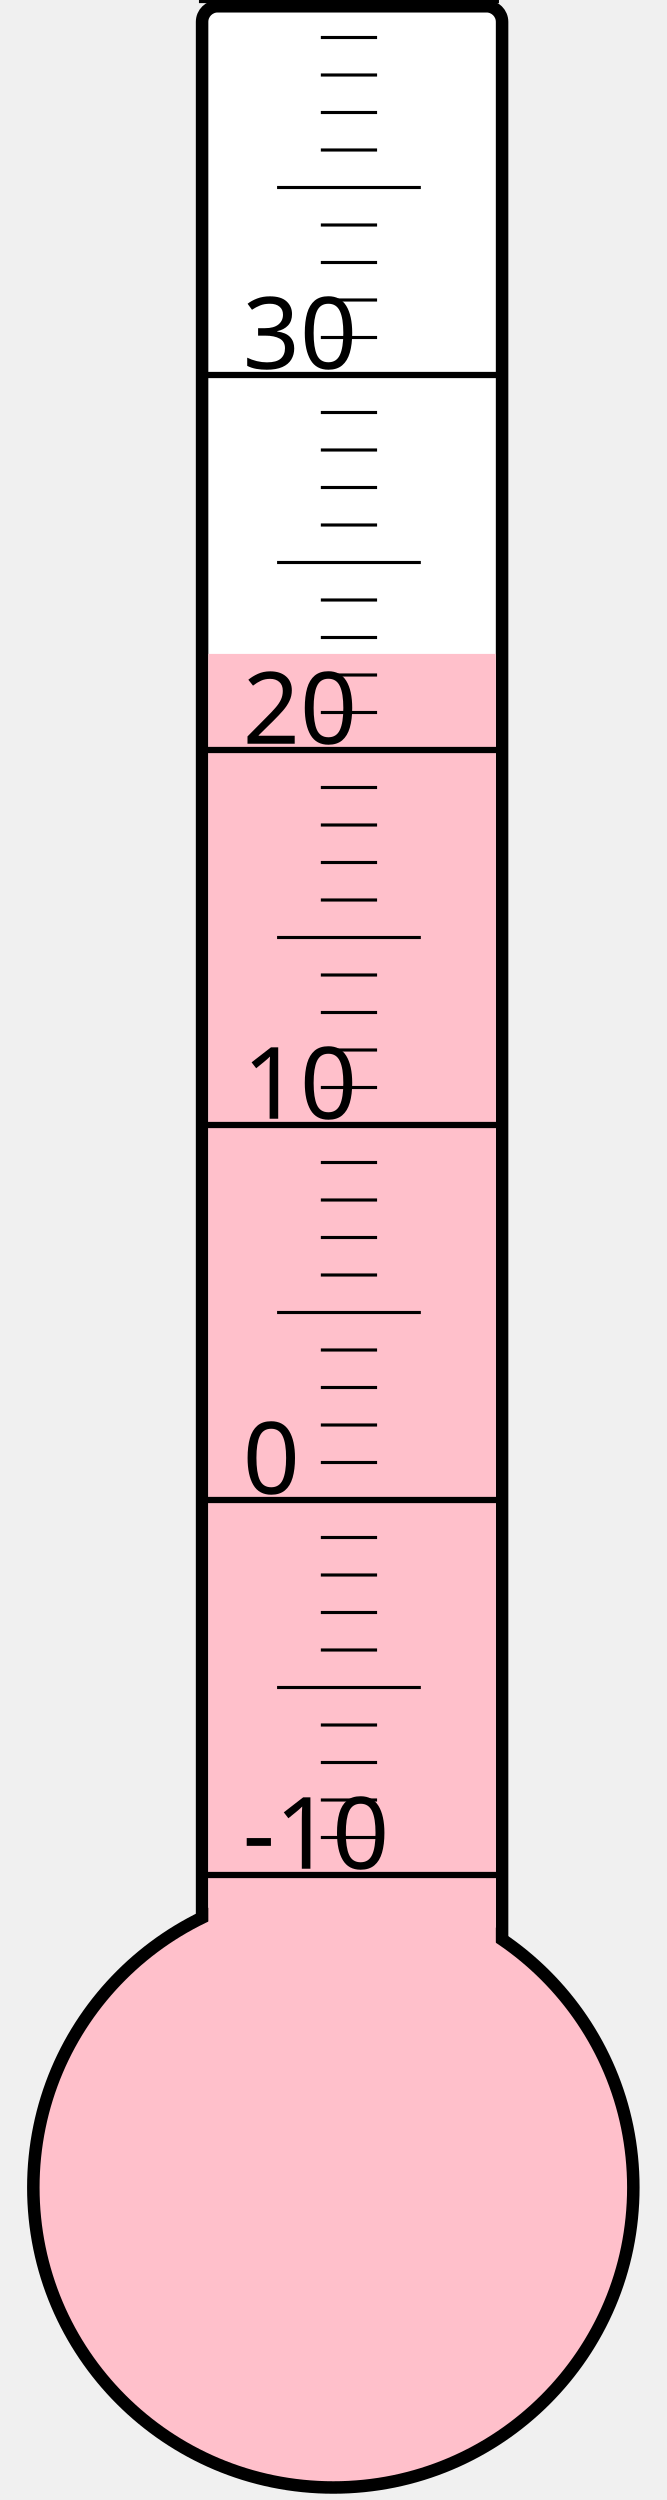
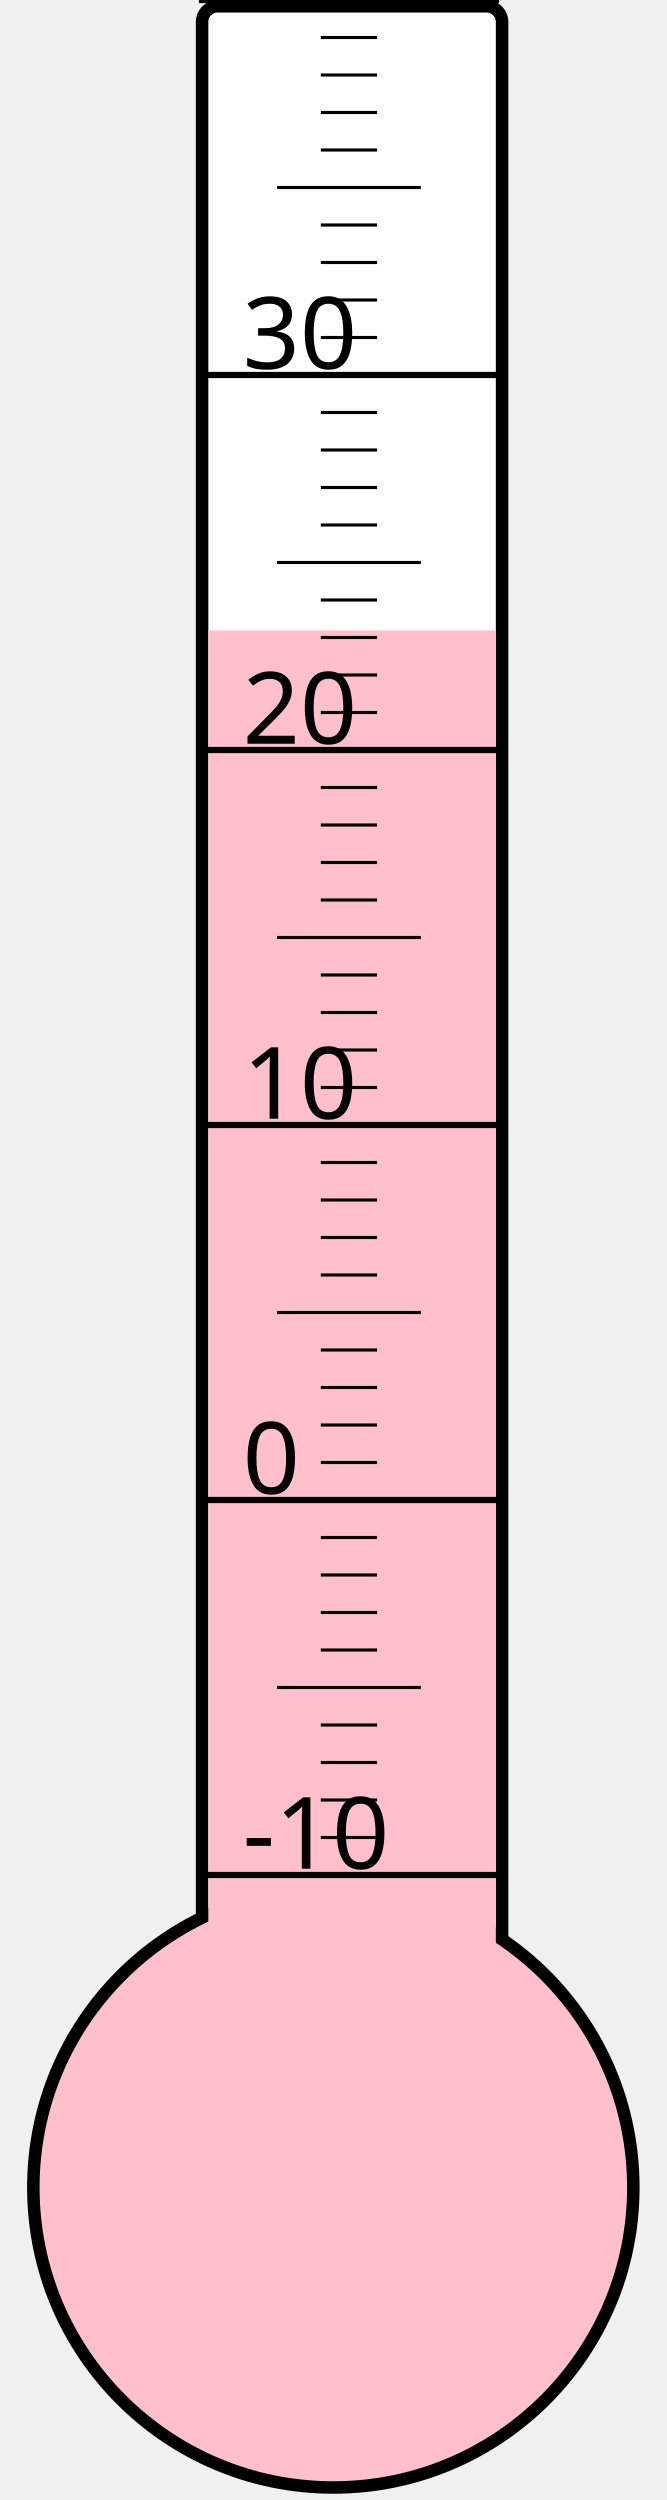
<svg xmlns="http://www.w3.org/2000/svg" width="40px" height="150px" viewBox="0 0 200 800">
  <rect width="200" height="800" x="0" y="0" style="fill: #ffffeb; fill-opacity: 0;" />
  <rect width="96" height="680" x="58" y="2" rx="5" ry="5" style="fill: white; fill-opacity: 1; stroke: black; stroke-width: 4;" />
  <circle cx="100" cy="700" r="96" style="fill: pink; stroke: black; stroke-width: 4;" />
-   <rect width="92" height="490.75" x="60" y="209.25" style="fill: pink; fill-opacity: 1; stroke-width: 0;" />
+   <rect width="92" height="498.25" x="60" y="201.75" style="fill: pink; fill-opacity: 1; stroke-width: 0;" />
  <text x="71" y="598" style="font-family: sans-serif; font-size: 24pt;">-10</text>
  <text x="71" y="478" style="font-family: sans-serif; font-size: 24pt;">0</text>
  <text x="71" y="358" style="font-family: sans-serif; font-size: 24pt;">10</text>
  <text x="71" y="238" style="font-family: sans-serif; font-size: 24pt;">20</text>
  <text x="71" y="118" style="font-family: sans-serif; font-size: 24pt;">30</text>
  <g style="stroke: black;">
    <line x1="57" y1="600" x2="153" y2="600" style="stroke-width: 2;" />
    <line x1="96" y1="588" x2="114" y2="588" style="stroke-width: 1;" />
    <line x1="96" y1="576" x2="114" y2="576" style="stroke-width: 1;" />
    <line x1="96" y1="564" x2="114" y2="564" style="stroke-width: 1;" />
    <line x1="96" y1="552" x2="114" y2="552" style="stroke-width: 1;" />
    <line x1="82" y1="540" x2="128" y2="540" style="stroke-width: 1;" />
    <line x1="96" y1="528" x2="114" y2="528" style="stroke-width: 1;" />
    <line x1="96" y1="516" x2="114" y2="516" style="stroke-width: 1;" />
    <line x1="96" y1="504" x2="114" y2="504" style="stroke-width: 1;" />
    <line x1="96" y1="492" x2="114" y2="492" style="stroke-width: 1;" />
    <line x1="57" y1="480" x2="153" y2="480" style="stroke-width: 2;" />
    <line x1="96" y1="468" x2="114" y2="468" style="stroke-width: 1;" />
    <line x1="96" y1="456" x2="114" y2="456" style="stroke-width: 1;" />
    <line x1="96" y1="444" x2="114" y2="444" style="stroke-width: 1;" />
    <line x1="96" y1="432" x2="114" y2="432" style="stroke-width: 1;" />
    <line x1="82" y1="420" x2="128" y2="420" style="stroke-width: 1;" />
    <line x1="96" y1="408" x2="114" y2="408" style="stroke-width: 1;" />
    <line x1="96" y1="396" x2="114" y2="396" style="stroke-width: 1;" />
    <line x1="96" y1="384" x2="114" y2="384" style="stroke-width: 1;" />
    <line x1="96" y1="372" x2="114" y2="372" style="stroke-width: 1;" />
    <line x1="57" y1="360" x2="153" y2="360" style="stroke-width: 2;" />
    <line x1="96" y1="348" x2="114" y2="348" style="stroke-width: 1;" />
    <line x1="96" y1="336" x2="114" y2="336" style="stroke-width: 1;" />
    <line x1="96" y1="324" x2="114" y2="324" style="stroke-width: 1;" />
    <line x1="96" y1="312" x2="114" y2="312" style="stroke-width: 1;" />
    <line x1="82" y1="300" x2="128" y2="300" style="stroke-width: 1;" />
    <line x1="96" y1="288" x2="114" y2="288" style="stroke-width: 1;" />
    <line x1="96" y1="276" x2="114" y2="276" style="stroke-width: 1;" />
    <line x1="96" y1="264" x2="114" y2="264" style="stroke-width: 1;" />
    <line x1="96" y1="252" x2="114" y2="252" style="stroke-width: 1;" />
    <line x1="57" y1="240" x2="153" y2="240" style="stroke-width: 2;" />
    <line x1="96" y1="228" x2="114" y2="228" style="stroke-width: 1;" />
    <line x1="96" y1="216" x2="114" y2="216" style="stroke-width: 1;" />
    <line x1="96" y1="204" x2="114" y2="204" style="stroke-width: 1;" />
    <line x1="96" y1="192" x2="114" y2="192" style="stroke-width: 1;" />
    <line x1="82" y1="180" x2="128" y2="180" style="stroke-width: 1;" />
    <line x1="96" y1="168" x2="114" y2="168" style="stroke-width: 1;" />
    <line x1="96" y1="156" x2="114" y2="156" style="stroke-width: 1;" />
    <line x1="96" y1="144" x2="114" y2="144" style="stroke-width: 1;" />
    <line x1="96" y1="132" x2="114" y2="132" style="stroke-width: 1;" />
    <line x1="57" y1="120" x2="153" y2="120" style="stroke-width: 2;" />
    <line x1="96" y1="108" x2="114" y2="108" style="stroke-width: 1;" />
    <line x1="96" y1="96" x2="114" y2="96" style="stroke-width: 1;" />
    <line x1="96" y1="84" x2="114" y2="84" style="stroke-width: 1;" />
    <line x1="96" y1="72" x2="114" y2="72" style="stroke-width: 1;" />
    <line x1="82" y1="60" x2="128" y2="60" style="stroke-width: 1;" />
    <line x1="96" y1="48" x2="114" y2="48" style="stroke-width: 1;" />
    <line x1="96" y1="36" x2="114" y2="36" style="stroke-width: 1;" />
    <line x1="96" y1="24" x2="114" y2="24" style="stroke-width: 1;" />
    <line x1="96" y1="12" x2="114" y2="12" style="stroke-width: 1;" />
    <line x1="57" y1="0" x2="153" y2="0" style="stroke-width: 2;" />
  </g>
</svg>
